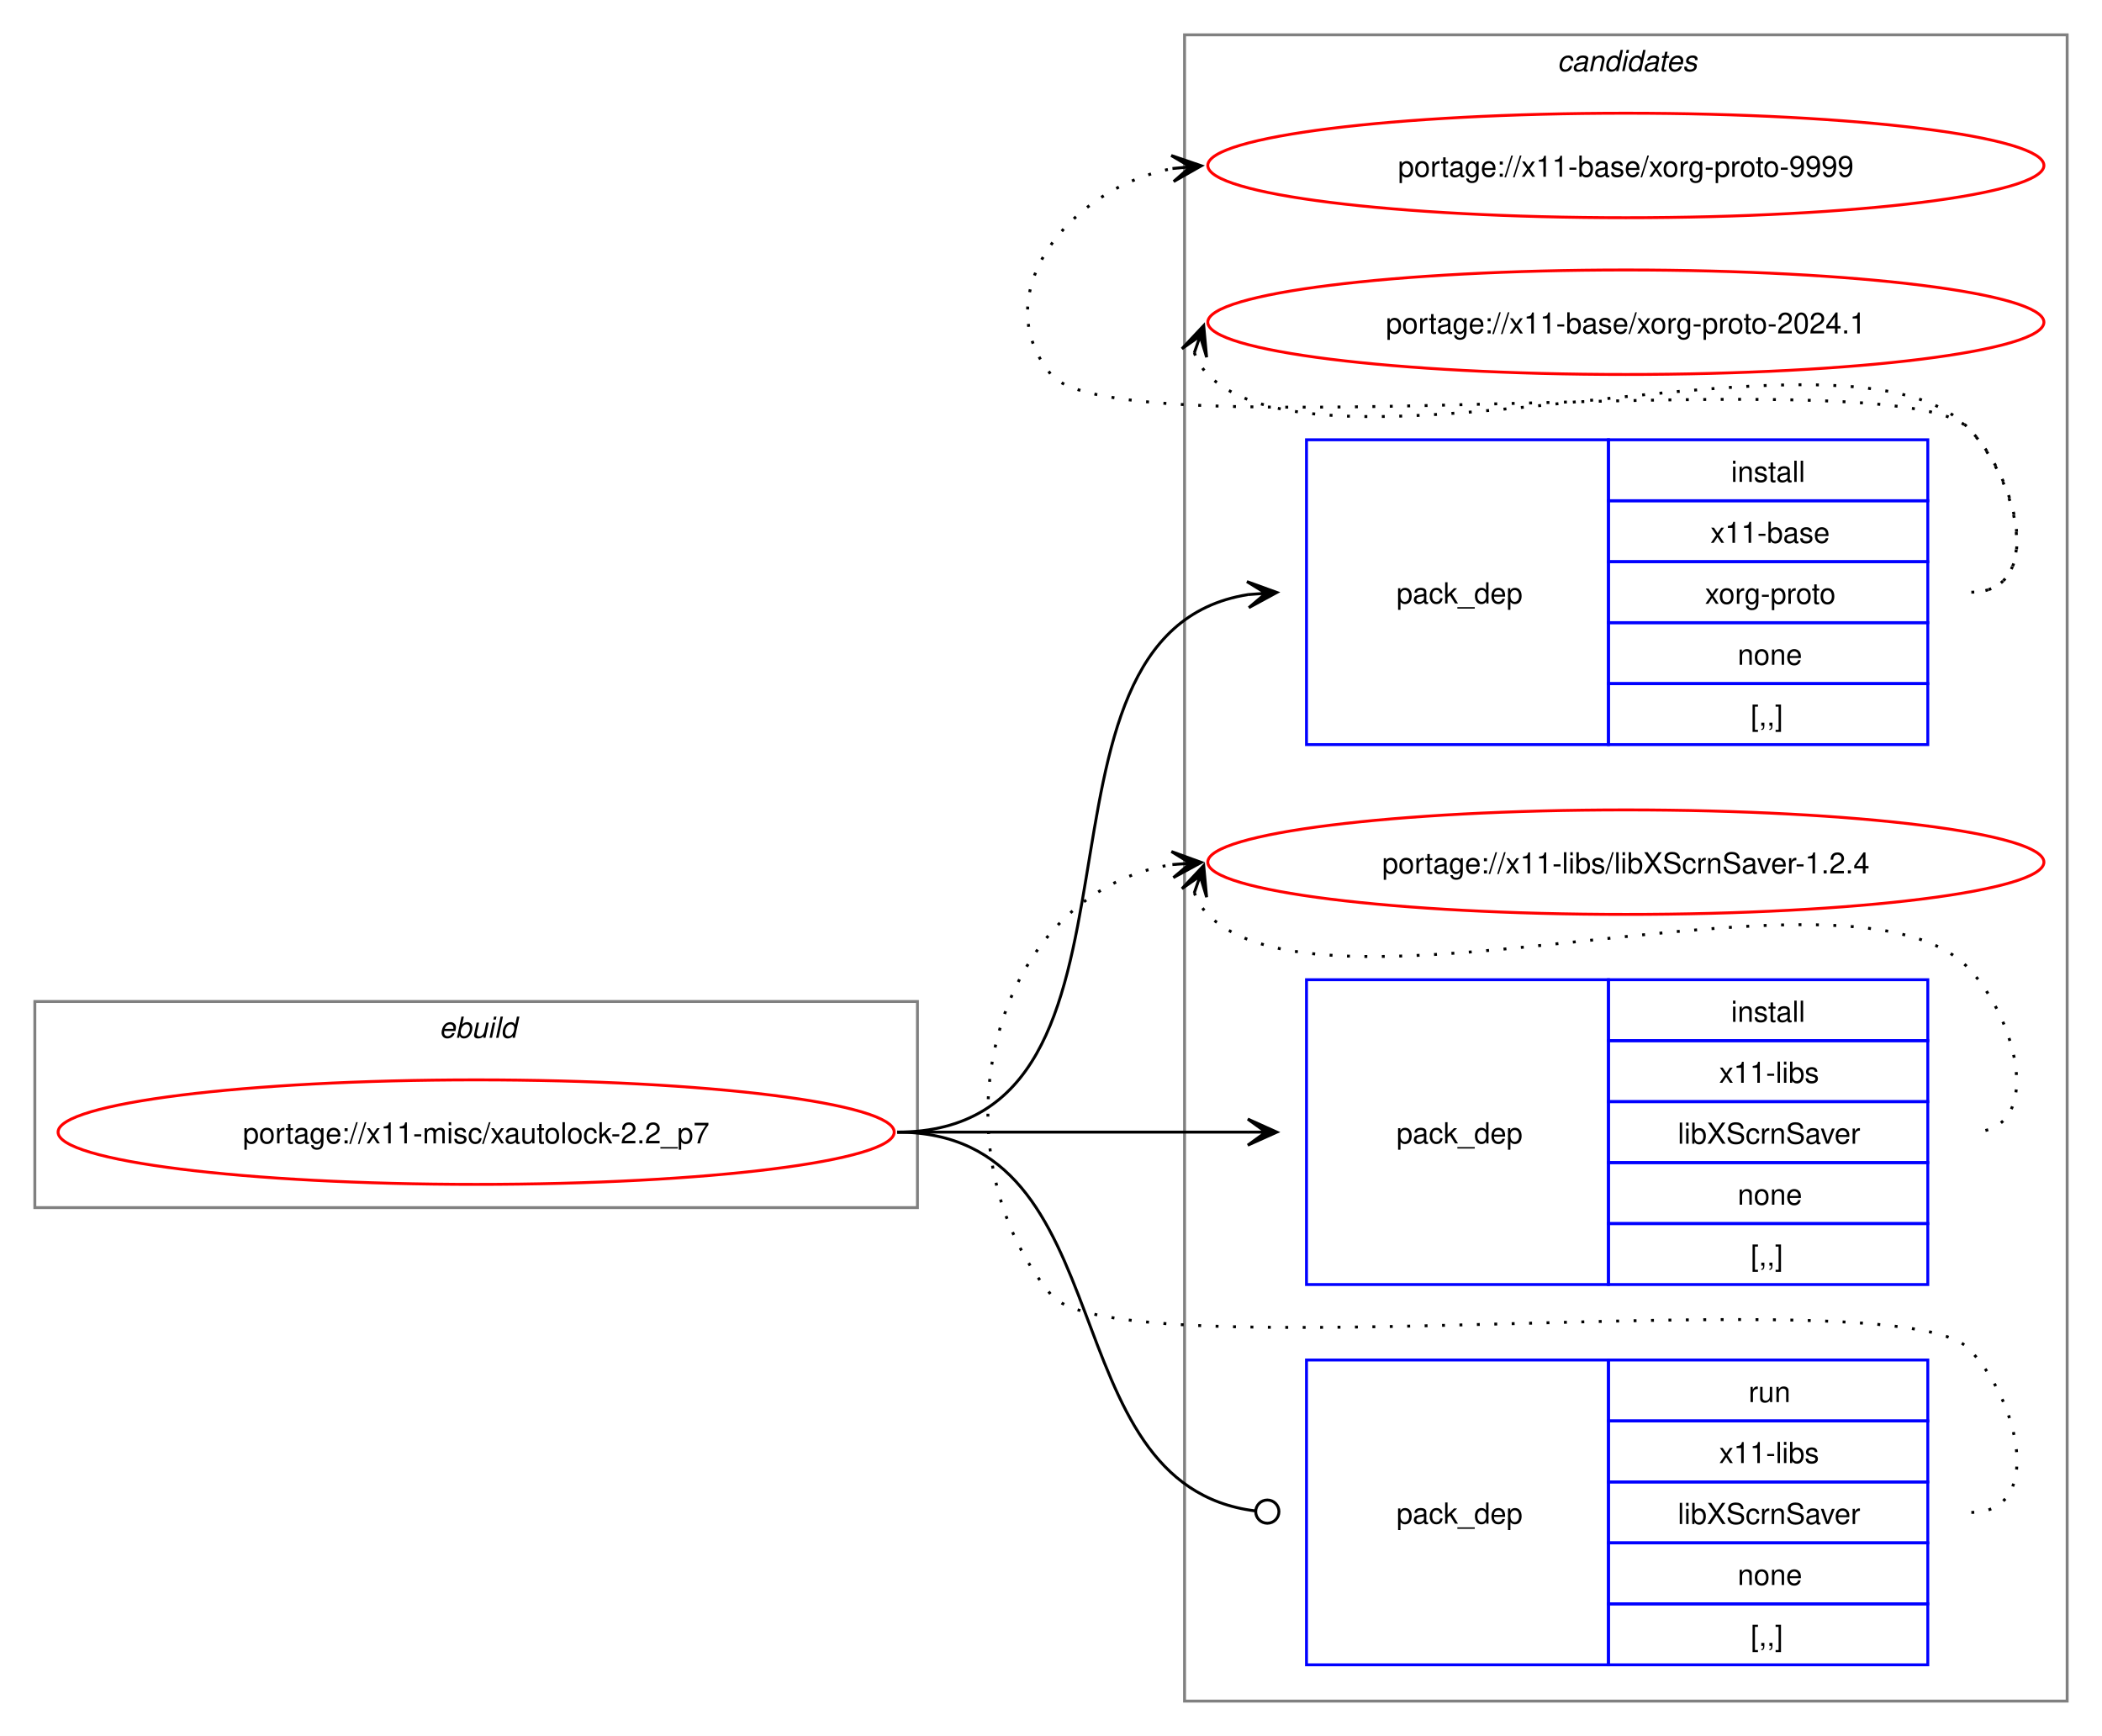
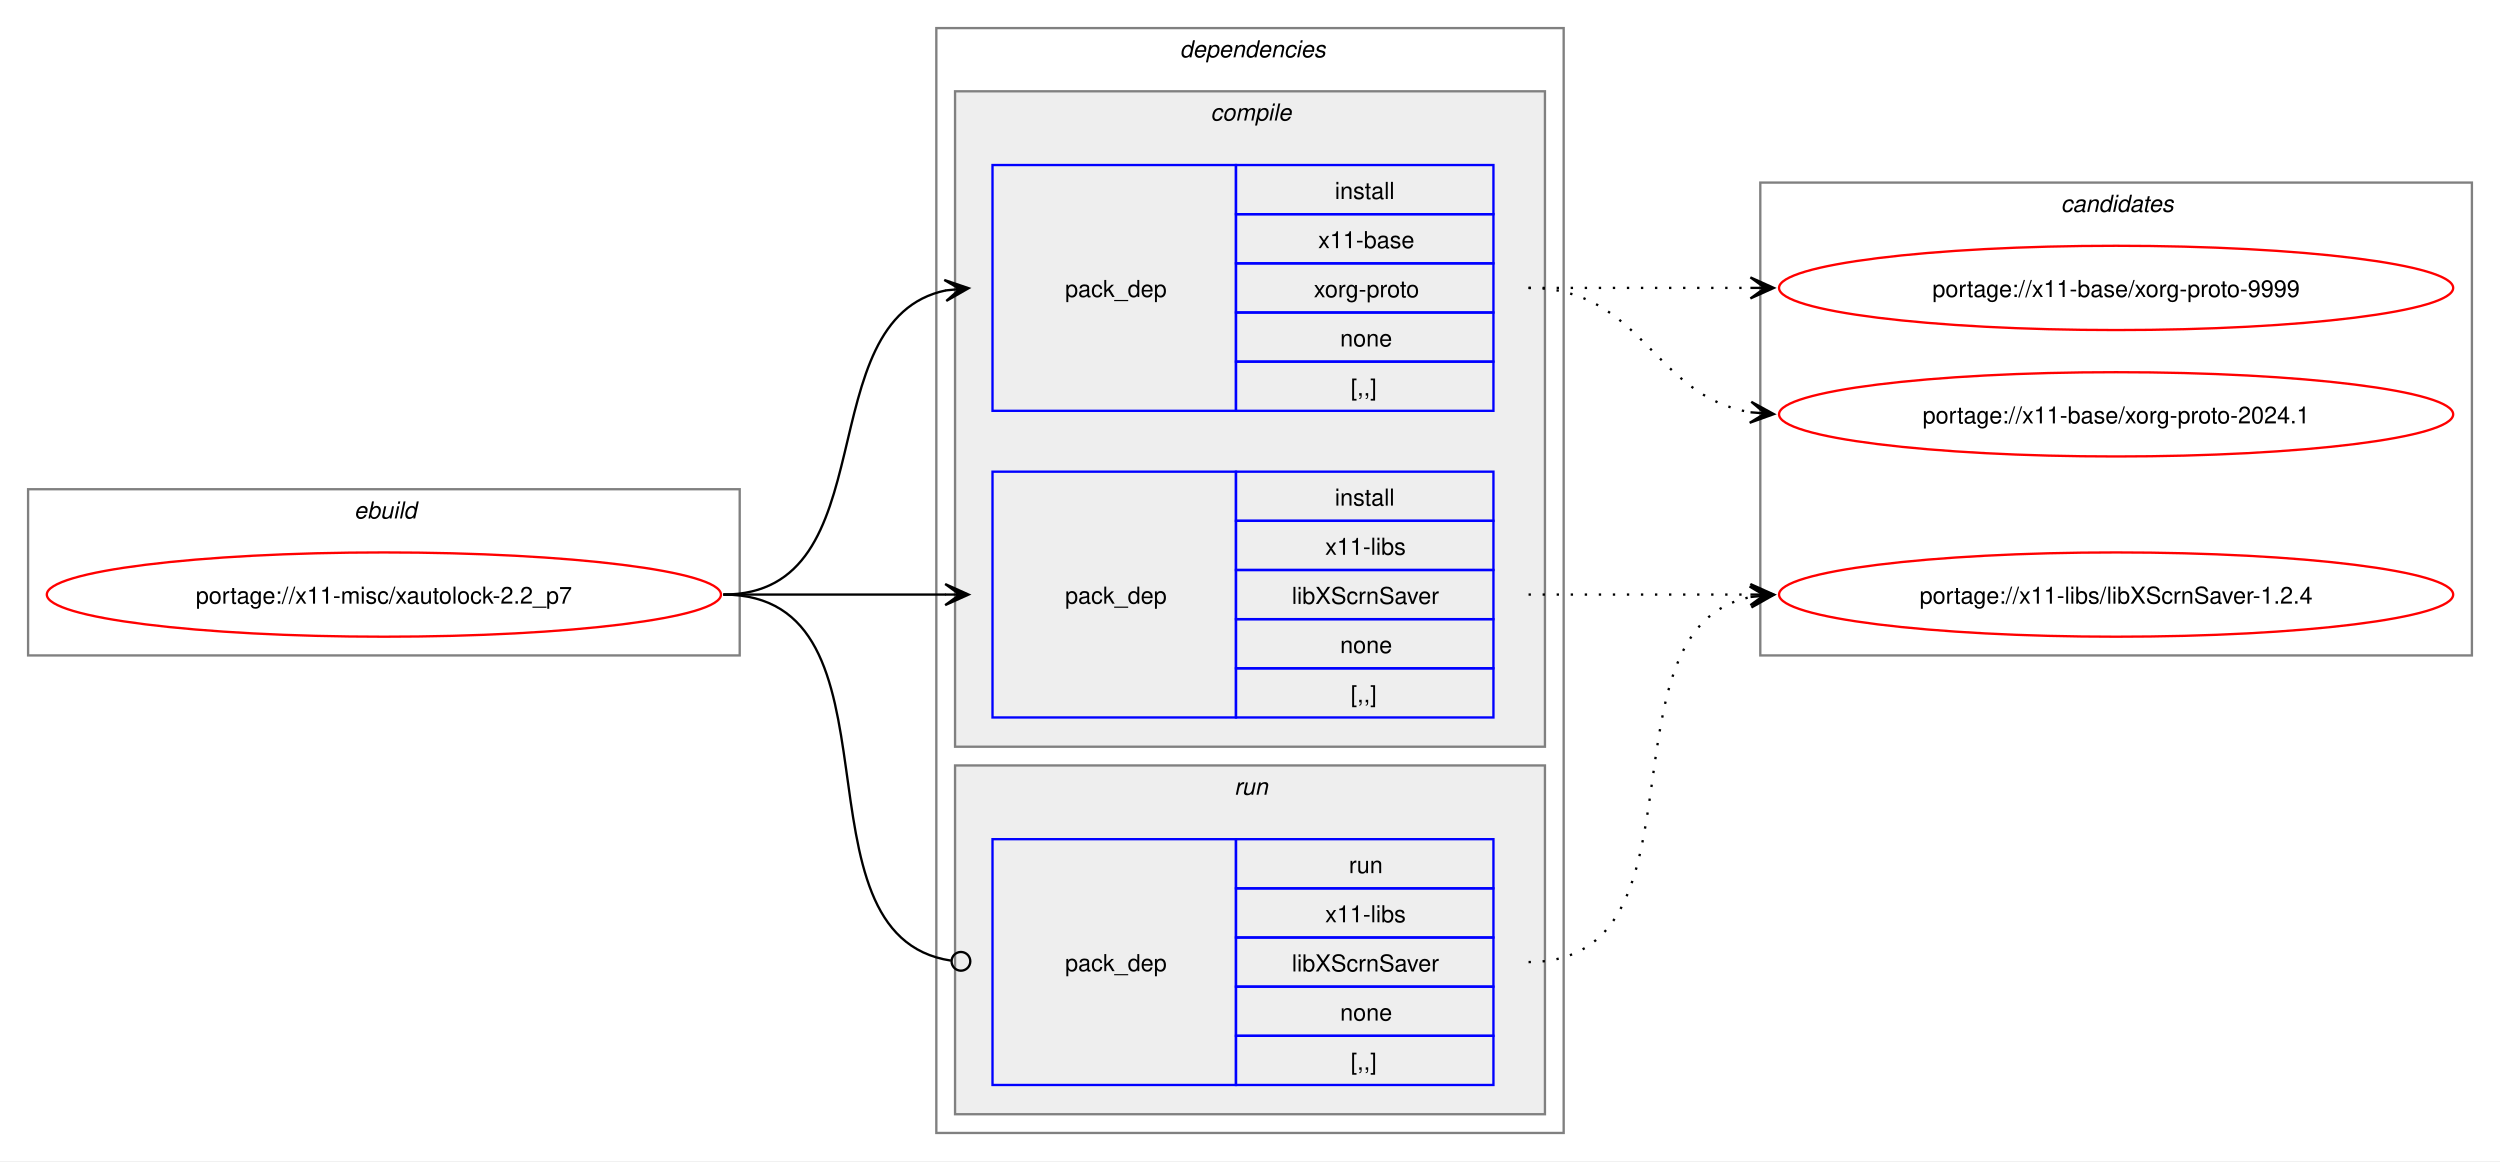
- <svg xmlns="http://www.w3.org/2000/svg" xmlns:xlink="http://www.w3.org/1999/xlink" width="724pt" height="598pt" viewBox="0.00 0.00 724.00 598.00">
-   <g id="graph0" class="graph" transform="scale(1 1) rotate(0) translate(4 594)">
-     <polygon fill="white" stroke="none" points="-4,4 -4,-594 720,-594 720,4 -4,4" />
+ <svg xmlns="http://www.w3.org/2000/svg" xmlns:xlink="http://www.w3.org/1999/xlink" width="1068pt" height="496pt" viewBox="0.00 0.00 1068.00 496.00">
+   <g id="graph0" class="graph" transform="scale(1 1) rotate(0) translate(4 492)">
+     <polygon fill="white" stroke="none" points="-4,4 -4,-492 1064,-492 1064,4 -4,4" />
+     <g id="clust1" class="cluster">
+       <polygon fill="none" stroke="gray" points="8,-212 8,-283 312,-283 312,-212 8,-212" />
+       <text text-anchor="start" x="147.25" y="-270.5" font-family="Helvetica,sans-Serif" font-style="italic" font-size="10.00">ebuild</text>
+     </g>
+     <g id="clust2" class="cluster">
+       <polygon fill="none" stroke="gray" points="396,-8 396,-480 664,-480 664,-8 396,-8" />
+       <text text-anchor="start" x="500" y="-467.5" font-family="Helvetica,sans-Serif" font-style="italic" font-size="10.00">dependencies</text>
+     </g>
+     <g id="clust3" class="cluster">
+       <polygon fill="#eeeeee" stroke="gray" points="404,-173 404,-453 656,-453 656,-173 404,-173" />
+       <text text-anchor="start" x="513.12" y="-440.5" font-family="Helvetica,sans-Serif" font-style="italic" font-size="10.00">compile</text>
+     </g>
+     <g id="clust7" class="cluster">
+       <polygon fill="#eeeeee" stroke="gray" points="404,-16 404,-165 656,-165 656,-16 404,-16" />
+       <text text-anchor="start" x="523.25" y="-152.5" font-family="Helvetica,sans-Serif" font-style="italic" font-size="10.00">run</text>
+     </g>
    <g id="clust9" class="cluster">
-       <polygon fill="none" stroke="gray" points="404,-8 404,-582 708,-582 708,-8 404,-8" />
-       <text text-anchor="start" x="532.38" y="-569.5" font-family="Helvetica,sans-Serif" font-style="italic" font-size="10.00">candidates</text>
-     </g>
-     <g id="clust1" class="cluster">
-       <polygon fill="none" stroke="gray" points="8,-178 8,-249 312,-249 312,-178 8,-178" />
-       <text text-anchor="start" x="147.25" y="-236.5" font-family="Helvetica,sans-Serif" font-style="italic" font-size="10.00">ebuild</text>
+       <polygon fill="none" stroke="gray" points="748,-212 748,-414 1052,-414 1052,-212 748,-212" />
+       <text text-anchor="start" x="876.38" y="-401.5" font-family="Helvetica,sans-Serif" font-style="italic" font-size="10.00">candidates</text>
    </g>
    <g id="node1" class="node">
      <g id="a_node1">
        <a xlink:href="../x11-misc/xautolock-2.2_p7.svg" xlink:title="portage://x11-misc/xautolock-2.2_p7">
-           <ellipse fill="none" stroke="red" cx="160" cy="-204" rx="144" ry="18" />
-           <text text-anchor="middle" x="160" y="-200.12" font-family="Helvetica,sans-Serif" font-size="10.00">portage://x11-misc/xautolock-2.2_p7</text>
+           <ellipse fill="none" stroke="red" cx="160" cy="-238" rx="144" ry="18" />
+           <text text-anchor="middle" x="160" y="-234.12" font-family="Helvetica,sans-Serif" font-size="10.00">portage://x11-misc/xautolock-2.2_p7</text>
        </a>
      </g>
    </g>
    <g id="node2" class="node">
-       <polygon fill="none" stroke="blue" points="446,-337.5 446,-442.5 550,-442.5 550,-337.5 446,-337.5" />
-       <text text-anchor="start" x="477" y="-386.12" font-family="Helvetica,sans-Serif" font-size="10.00">pack_dep</text>
-       <polygon fill="none" stroke="blue" points="550,-421.5 550,-442.5 660,-442.5 660,-421.5 550,-421.5" />
-       <text text-anchor="start" x="592.25" y="-428" font-family="Helvetica,sans-Serif" font-size="10.00">install</text>
-       <polygon fill="none" stroke="blue" points="550,-400.5 550,-421.5 660,-421.5 660,-400.5 550,-400.5" />
-       <text text-anchor="start" x="585.12" y="-407" font-family="Helvetica,sans-Serif" font-size="10.00">x11-base</text>
-       <polygon fill="none" stroke="blue" points="550,-379.5 550,-400.5 660,-400.5 660,-379.5 550,-379.5" />
-       <text text-anchor="start" x="583.25" y="-386" font-family="Helvetica,sans-Serif" font-size="10.00">xorg-proto</text>
-       <polygon fill="none" stroke="blue" points="550,-358.5 550,-379.5 660,-379.5 660,-358.5 550,-358.5" />
-       <text text-anchor="start" x="594.5" y="-365" font-family="Helvetica,sans-Serif" font-size="10.00">none</text>
-       <polygon fill="none" stroke="blue" points="550,-337.5 550,-358.5 660,-358.5 660,-337.5 550,-337.5" />
-       <text text-anchor="start" x="599" y="-344" font-family="Helvetica,sans-Serif" font-size="10.00">[,,]</text>
+       <polygon fill="none" stroke="blue" points="420,-316.5 420,-421.5 524,-421.5 524,-316.5 420,-316.5" />
+       <text text-anchor="start" x="451" y="-365.12" font-family="Helvetica,sans-Serif" font-size="10.00">pack_dep</text>
+       <polygon fill="none" stroke="blue" points="524,-400.5 524,-421.5 634,-421.5 634,-400.5 524,-400.5" />
+       <text text-anchor="start" x="566.25" y="-407" font-family="Helvetica,sans-Serif" font-size="10.00">install</text>
+       <polygon fill="none" stroke="blue" points="524,-379.5 524,-400.5 634,-400.5 634,-379.5 524,-379.5" />
+       <text text-anchor="start" x="559.12" y="-386" font-family="Helvetica,sans-Serif" font-size="10.00">x11-base</text>
+       <polygon fill="none" stroke="blue" points="524,-358.5 524,-379.5 634,-379.5 634,-358.5 524,-358.5" />
+       <text text-anchor="start" x="557.25" y="-365" font-family="Helvetica,sans-Serif" font-size="10.00">xorg-proto</text>
+       <polygon fill="none" stroke="blue" points="524,-337.5 524,-358.5 634,-358.5 634,-337.5 524,-337.5" />
+       <text text-anchor="start" x="568.5" y="-344" font-family="Helvetica,sans-Serif" font-size="10.00">none</text>
+       <polygon fill="none" stroke="blue" points="524,-316.5 524,-337.5 634,-337.5 634,-316.5 524,-316.5" />
+       <text text-anchor="start" x="573" y="-323" font-family="Helvetica,sans-Serif" font-size="10.00">[,,]</text>
    </g>
    <g id="edge1" class="edge">
-       <path fill="none" stroke="black" d="M305,-204C402.41,-204 340.9,-375.75 425.89,-389.17" />
-       <polygon fill="black" stroke="black" points="435.78,-389.91 425.48,-393.65 432.01,-389.63 425.81,-389.17 425.81,-389.17 425.81,-389.17 432.01,-389.63 426.15,-384.68 435.78,-389.91" />
+       <path fill="none" stroke="black" d="M305,-238C375.95,-238 340.39,-355.55 400.11,-367.95" />
+       <polygon fill="black" stroke="black" points="409.79,-368.88 399.4,-372.4 406.02,-368.52 399.83,-367.92 399.83,-367.92 399.83,-367.92 406.02,-368.52 400.27,-363.44 409.79,-368.88" />
    </g>
    <g id="node3" class="node">
-       <polygon fill="none" stroke="blue" points="446,-151.5 446,-256.5 550,-256.5 550,-151.5 446,-151.5" />
-       <text text-anchor="start" x="477" y="-200.12" font-family="Helvetica,sans-Serif" font-size="10.00">pack_dep</text>
-       <polygon fill="none" stroke="blue" points="550,-235.5 550,-256.5 660,-256.5 660,-235.5 550,-235.5" />
-       <text text-anchor="start" x="592.25" y="-242" font-family="Helvetica,sans-Serif" font-size="10.00">install</text>
-       <polygon fill="none" stroke="blue" points="550,-214.5 550,-235.5 660,-235.5 660,-214.5 550,-214.5" />
-       <text text-anchor="start" x="588.12" y="-221" font-family="Helvetica,sans-Serif" font-size="10.00">x11-libs</text>
-       <polygon fill="none" stroke="blue" points="550,-193.5 550,-214.5 660,-214.5 660,-193.5 550,-193.5" />
-       <text text-anchor="start" x="573.88" y="-200" font-family="Helvetica,sans-Serif" font-size="10.00">libXScrnSaver</text>
-       <polygon fill="none" stroke="blue" points="550,-172.5 550,-193.5 660,-193.5 660,-172.5 550,-172.5" />
-       <text text-anchor="start" x="594.5" y="-179" font-family="Helvetica,sans-Serif" font-size="10.00">none</text>
-       <polygon fill="none" stroke="blue" points="550,-151.5 550,-172.5 660,-172.5 660,-151.5 550,-151.5" />
-       <text text-anchor="start" x="599" y="-158" font-family="Helvetica,sans-Serif" font-size="10.00">[,,]</text>
+       <polygon fill="none" stroke="blue" points="420,-185.5 420,-290.5 524,-290.5 524,-185.5 420,-185.5" />
+       <text text-anchor="start" x="451" y="-234.12" font-family="Helvetica,sans-Serif" font-size="10.00">pack_dep</text>
+       <polygon fill="none" stroke="blue" points="524,-269.5 524,-290.5 634,-290.5 634,-269.5 524,-269.5" />
+       <text text-anchor="start" x="566.25" y="-276" font-family="Helvetica,sans-Serif" font-size="10.00">install</text>
+       <polygon fill="none" stroke="blue" points="524,-248.5 524,-269.5 634,-269.5 634,-248.5 524,-248.5" />
+       <text text-anchor="start" x="562.12" y="-255" font-family="Helvetica,sans-Serif" font-size="10.00">x11-libs</text>
+       <polygon fill="none" stroke="blue" points="524,-227.5 524,-248.5 634,-248.5 634,-227.5 524,-227.5" />
+       <text text-anchor="start" x="547.88" y="-234" font-family="Helvetica,sans-Serif" font-size="10.00">libXScrnSaver</text>
+       <polygon fill="none" stroke="blue" points="524,-206.5 524,-227.5 634,-227.5 634,-206.5 524,-206.5" />
+       <text text-anchor="start" x="568.5" y="-213" font-family="Helvetica,sans-Serif" font-size="10.00">none</text>
+       <polygon fill="none" stroke="blue" points="524,-185.5 524,-206.5 634,-206.5 634,-185.5 524,-185.5" />
+       <text text-anchor="start" x="573" y="-192" font-family="Helvetica,sans-Serif" font-size="10.00">[,,]</text>
    </g>
    <g id="edge2" class="edge">
-       <path fill="none" stroke="black" d="M305,-204C359.77,-204 376.19,-204 425.87,-204" />
-       <polygon fill="black" stroke="black" points="435.78,-204 425.78,-208.5 432,-204 425.78,-204 425.78,-204 425.78,-204 432,-204 425.78,-199.5 435.78,-204" />
+       <path fill="none" stroke="black" d="M305,-238C348.25,-238 361.72,-238 400.08,-238" />
+       <polygon fill="black" stroke="black" points="409.78,-238 399.78,-242.5 406,-238 399.78,-238 399.78,-238 399.78,-238 406,-238 399.78,-233.5 409.78,-238" />
    </g>
    <g id="node4" class="node">
-       <polygon fill="none" stroke="blue" points="446,-20.5 446,-125.5 550,-125.5 550,-20.5 446,-20.5" />
-       <text text-anchor="start" x="477" y="-69.12" font-family="Helvetica,sans-Serif" font-size="10.00">pack_dep</text>
-       <polygon fill="none" stroke="blue" points="550,-104.5 550,-125.5 660,-125.5 660,-104.5 550,-104.5" />
-       <text text-anchor="start" x="598.25" y="-111" font-family="Helvetica,sans-Serif" font-size="10.00">run</text>
-       <polygon fill="none" stroke="blue" points="550,-83.5 550,-104.5 660,-104.5 660,-83.5 550,-83.5" />
-       <text text-anchor="start" x="588.12" y="-90" font-family="Helvetica,sans-Serif" font-size="10.00">x11-libs</text>
-       <polygon fill="none" stroke="blue" points="550,-62.5 550,-83.5 660,-83.5 660,-62.5 550,-62.5" />
-       <text text-anchor="start" x="573.88" y="-69" font-family="Helvetica,sans-Serif" font-size="10.00">libXScrnSaver</text>
-       <polygon fill="none" stroke="blue" points="550,-41.5 550,-62.5 660,-62.5 660,-41.5 550,-41.5" />
-       <text text-anchor="start" x="594.5" y="-48" font-family="Helvetica,sans-Serif" font-size="10.00">none</text>
-       <polygon fill="none" stroke="blue" points="550,-20.5 550,-41.5 660,-41.5 660,-20.5 550,-20.5" />
-       <text text-anchor="start" x="599" y="-27" font-family="Helvetica,sans-Serif" font-size="10.00">[,,]</text>
+       <polygon fill="none" stroke="blue" points="420,-28.5 420,-133.5 524,-133.5 524,-28.5 420,-28.5" />
+       <text text-anchor="start" x="451" y="-77.12" font-family="Helvetica,sans-Serif" font-size="10.00">pack_dep</text>
+       <polygon fill="none" stroke="blue" points="524,-112.5 524,-133.5 634,-133.5 634,-112.5 524,-112.5" />
+       <text text-anchor="start" x="572.25" y="-119" font-family="Helvetica,sans-Serif" font-size="10.00">run</text>
+       <polygon fill="none" stroke="blue" points="524,-91.5 524,-112.5 634,-112.5 634,-91.5 524,-91.5" />
+       <text text-anchor="start" x="562.12" y="-98" font-family="Helvetica,sans-Serif" font-size="10.00">x11-libs</text>
+       <polygon fill="none" stroke="blue" points="524,-70.5 524,-91.5 634,-91.5 634,-70.5 524,-70.5" />
+       <text text-anchor="start" x="547.88" y="-77" font-family="Helvetica,sans-Serif" font-size="10.00">libXScrnSaver</text>
+       <polygon fill="none" stroke="blue" points="524,-49.5 524,-70.5 634,-70.5 634,-49.5 524,-49.5" />
+       <text text-anchor="start" x="568.5" y="-56" font-family="Helvetica,sans-Serif" font-size="10.00">none</text>
+       <polygon fill="none" stroke="blue" points="524,-28.5 524,-49.5 634,-49.5 634,-28.5 524,-28.5" />
+       <text text-anchor="start" x="573" y="-35" font-family="Helvetica,sans-Serif" font-size="10.00">[,,]</text>
    </g>
    <g id="edge3" class="edge">
-       <path fill="none" stroke="black" d="M305,-204C384.59,-204 356.66,-82.54 428.27,-73.53" />
-       <ellipse fill="none" stroke="black" cx="432.51" cy="-73.27" rx="4" ry="4" />
+       <path fill="none" stroke="black" d="M305,-238C386.07,-238 331.24,-92.44 402.22,-81.63" />
+       <ellipse fill="none" stroke="black" cx="406.51" cy="-81.32" rx="4" ry="4" />
    </g>
    <g id="node5" class="node">
      <g id="a_node5">
        <a xlink:href="../x11-base/xorg-proto-9999.svg" xlink:title="portage://x11-base/xorg-proto-9999">
-           <ellipse fill="none" stroke="red" cx="556" cy="-537" rx="144" ry="18" />
-           <text text-anchor="middle" x="556" y="-533.12" font-family="Helvetica,sans-Serif" font-size="10.00">portage://x11-base/xorg-proto-9999</text>
+           <ellipse fill="none" stroke="red" cx="900" cy="-369" rx="144" ry="18" />
+           <text text-anchor="middle" x="900" y="-365.12" font-family="Helvetica,sans-Serif" font-size="10.00">portage://x11-base/xorg-proto-9999</text>
        </a>
      </g>
    </g>
    <g id="edge4" class="edge">
-       <path fill="none" stroke="black" stroke-dasharray="1,5" d="M675,-390C700.12,-390 691.6,-428.59 674,-446.5 649.35,-471.59 380.36,-437.85 358,-465 335.11,-492.8 364.6,-529.35 399.91,-535.95" />
-       <polygon fill="black" stroke="black" points="409.79,-536.89 399.41,-540.43 406.02,-536.53 399.83,-535.95 399.83,-535.95 399.83,-535.95 406.02,-536.53 400.25,-531.47 409.79,-536.89" />
+       <path fill="none" stroke="black" stroke-dasharray="1,5" d="M649,-369C692.25,-369 705.72,-369 744.08,-369" />
+       <polygon fill="black" stroke="black" points="753.78,-369 743.78,-373.5 750,-369 743.78,-369 743.78,-369 743.78,-369 750,-369 743.78,-364.5 753.78,-369" />
    </g>
    <g id="node6" class="node">
      <g id="a_node6">
        <a xlink:href="../x11-base/xorg-proto-2024.1.svg" xlink:title="portage://x11-base/xorg-proto-2024.1">
-           <ellipse fill="none" stroke="red" cx="556" cy="-483" rx="144" ry="18" />
-           <text text-anchor="middle" x="556" y="-479.12" font-family="Helvetica,sans-Serif" font-size="10.00">portage://x11-base/xorg-proto-2024.1</text>
+           <ellipse fill="none" stroke="red" cx="900" cy="-315" rx="144" ry="18" />
+           <text text-anchor="middle" x="900" y="-311.12" font-family="Helvetica,sans-Serif" font-size="10.00">portage://x11-base/xorg-proto-2024.1</text>
        </a>
      </g>
    </g>
    <g id="edge5" class="edge">
-       <path fill="none" stroke="black" stroke-dasharray="1,5" d="M407.37,-472.45C408.4,-469.7 410.07,-466.96 412,-465 452.96,-423.42 633.83,-488.85 674,-446.5 691.28,-428.28 700.12,-390 675,-390" />
-       <polygon fill="black" stroke="black" points="410.6,-481.85 403.09,-473.86 409.37,-478.27 407.34,-472.39 407.34,-472.39 407.34,-472.39 409.37,-478.27 411.6,-470.93 410.6,-481.85" />
+       <path fill="none" stroke="black" stroke-dasharray="1,5" d="M649,-369C697.95,-369 701.8,-322.72 744.05,-315.85" />
+       <polygon fill="black" stroke="black" points="753.79,-315.09 744.16,-320.35 750.01,-315.39 743.82,-315.87 743.82,-315.87 743.82,-315.87 750.01,-315.39 743.47,-311.38 753.79,-315.09" />
    </g>
    <g id="node7" class="node">
      <g id="a_node7">
        <a xlink:href="../x11-libs/libXScrnSaver-1.2.4.svg" xlink:title="portage://x11-libs/libXScrnSaver-1.2.4">
-           <ellipse fill="none" stroke="red" cx="556" cy="-297" rx="144" ry="18" />
-           <text text-anchor="middle" x="556" y="-293.12" font-family="Helvetica,sans-Serif" font-size="10.00">portage://x11-libs/libXScrnSaver-1.2.4</text>
+           <ellipse fill="none" stroke="red" cx="900" cy="-238" rx="144" ry="18" />
+           <text text-anchor="middle" x="900" y="-234.12" font-family="Helvetica,sans-Serif" font-size="10.00">portage://x11-libs/libXScrnSaver-1.2.4</text>
        </a>
      </g>
    </g>
    <g id="edge6" class="edge">
-       <path fill="none" stroke="black" stroke-dasharray="1,5" d="M407.37,-286.45C408.4,-283.7 410.07,-280.96 412,-279 452.96,-237.42 633.83,-302.85 674,-260.5 691.28,-242.28 700.12,-204 675,-204" />
-       <polygon fill="black" stroke="black" points="410.6,-295.85 403.09,-287.86 409.37,-292.27 407.34,-286.39 407.34,-286.39 407.34,-286.39 409.37,-292.27 411.6,-284.93 410.6,-295.85" />
+       <path fill="none" stroke="black" stroke-dasharray="1,5" d="M649,-238C692.25,-238 705.72,-238 744.08,-238" />
+       <polygon fill="black" stroke="black" points="753.78,-238 743.78,-242.5 750,-238 743.78,-238 743.78,-238 743.78,-238 750,-238 743.78,-233.5 753.78,-238" />
    </g>
    <g id="edge7" class="edge">
-       <path fill="none" stroke="black" stroke-dasharray="1,5" d="M675,-73C700.12,-73 691.6,-111.59 674,-129.5 649.35,-154.59 380.36,-120.85 358,-148 315.77,-199.29 337.93,-286.76 399.86,-296.17" />
-       <polygon fill="black" stroke="black" points="409.78,-296.91 399.48,-300.66 406.01,-296.63 399.81,-296.17 399.81,-296.17 399.81,-296.17 406.01,-296.63 400.15,-291.68 409.78,-296.91" />
+       <path fill="none" stroke="black" stroke-dasharray="1,5" d="M649,-81C729.25,-81 676.33,-223.63 744.1,-237" />
+       <polygon fill="black" stroke="black" points="753.79,-237.89 743.42,-241.45 750.02,-237.54 743.83,-236.97 743.83,-236.97 743.83,-236.97 750.02,-237.54 744.24,-232.49 753.79,-237.89" />
    </g>
  </g>
</svg>
